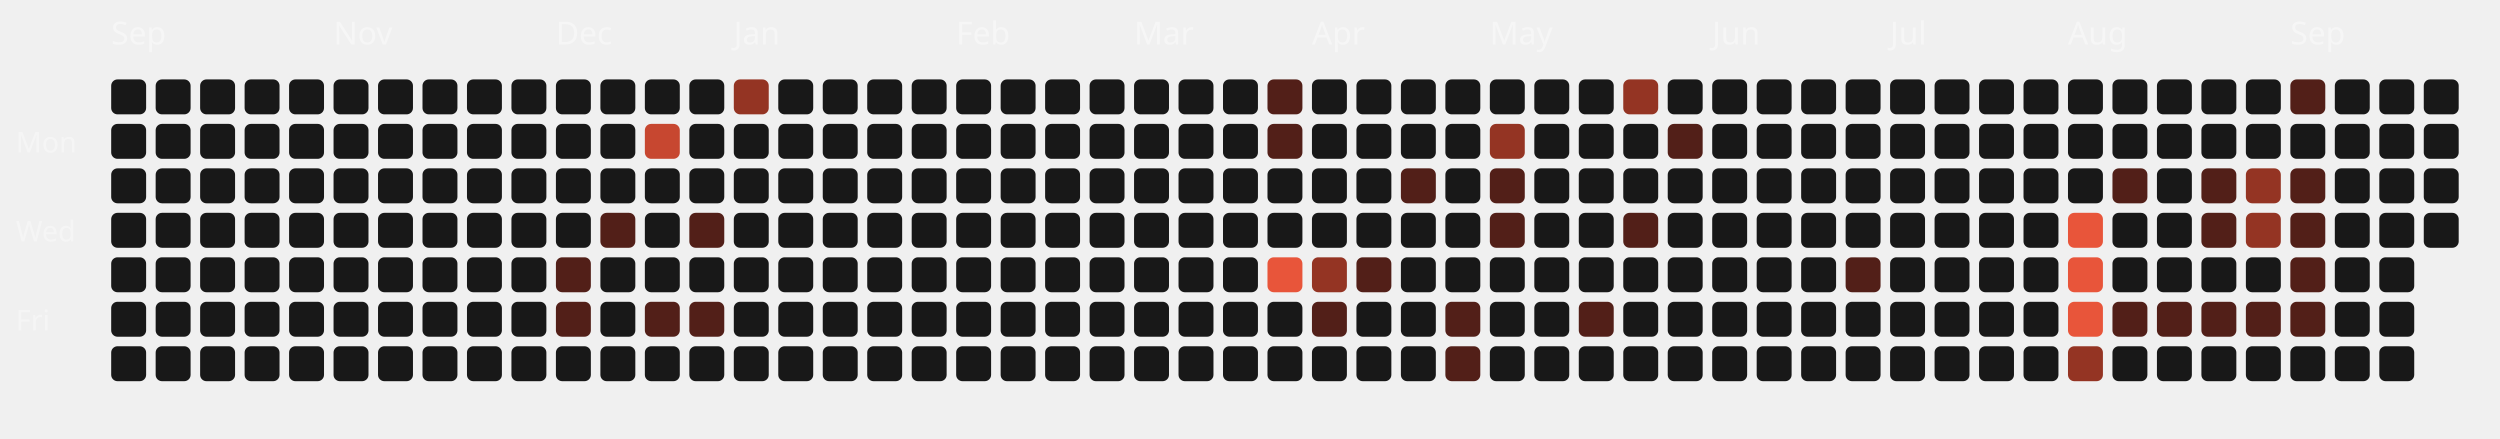
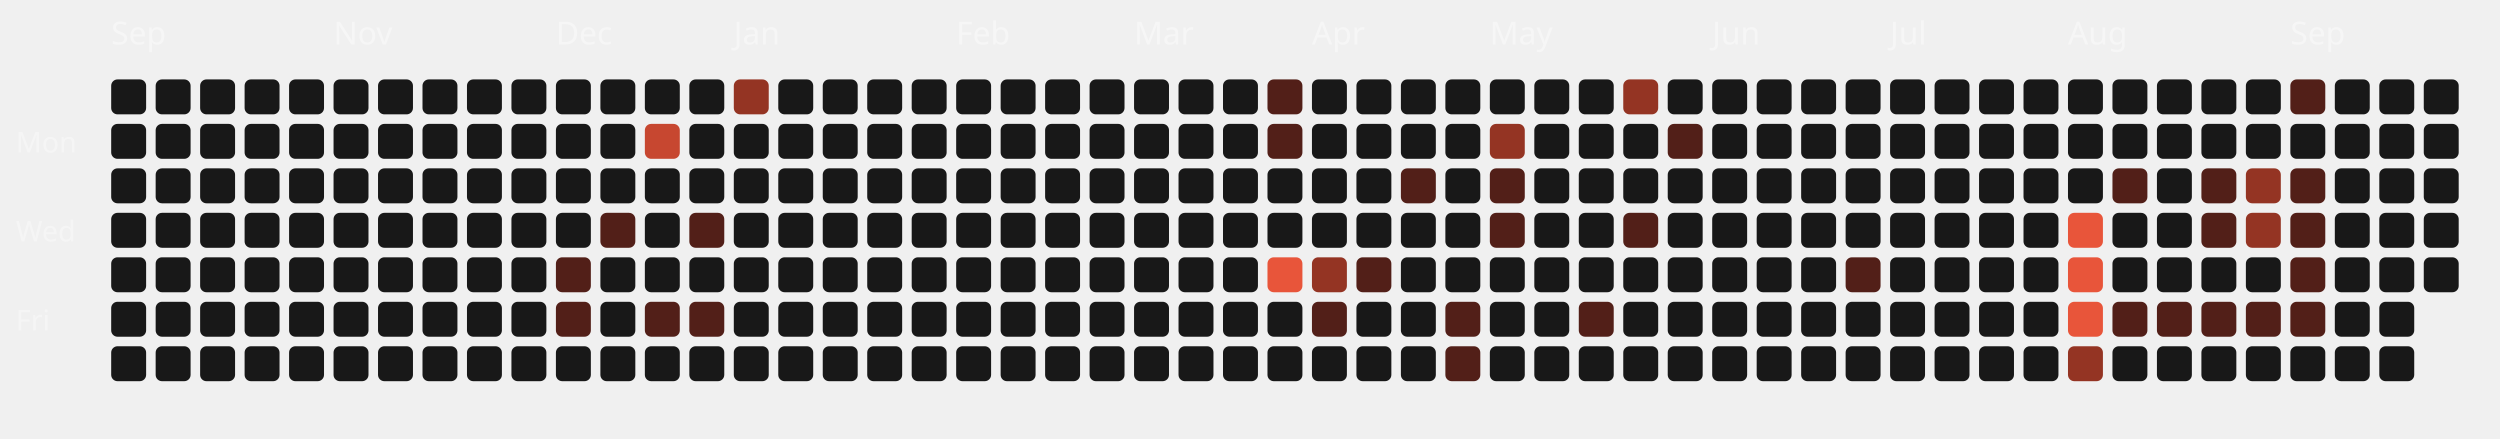
<svg xmlns="http://www.w3.org/2000/svg" viewBox="0 0 787 138" width="100%" height="100%">
  <style>
  .month-label { font-family: "Space Grotesk", sans-serif; font-size: 10px; fill: rgba(255,255,255,0.4); }
  .wday-label { font-family: "Space Grotesk", sans-serif; font-size: 9px; fill: rgba(255,255,255,0.35); }
  .day-rect { transition: all 0.2s ease; cursor: pointer; }
  .day-rect:hover { stroke: #fff; stroke-width: 1px; transform: scale(1.1); transform-origin: center; }
</style>
  <text x="5" y="48" class="wday-label">Mon</text>
  <text x="5" y="76" class="wday-label">Wed</text>
  <text x="5" y="104" class="wday-label">Fri</text>
  <text x="35" y="14" class="month-label">Sep</text>
  <rect x="35" y="25" width="11" height="11" rx="2" ry="2" fill="#181818" class="day-rect" />
  <rect x="35" y="39" width="11" height="11" rx="2" ry="2" fill="#181818" class="day-rect" />
  <rect x="35" y="53" width="11" height="11" rx="2" ry="2" fill="#181818" class="day-rect" />
  <rect x="35" y="67" width="11" height="11" rx="2" ry="2" fill="#181818" class="day-rect" />
  <rect x="35" y="81" width="11" height="11" rx="2" ry="2" fill="#181818" class="day-rect" />
  <rect x="35" y="95" width="11" height="11" rx="2" ry="2" fill="#181818" class="day-rect" />
  <rect x="35" y="109" width="11" height="11" rx="2" ry="2" fill="#181818" class="day-rect" />
  <rect x="49" y="25" width="11" height="11" rx="2" ry="2" fill="#181818" class="day-rect" />
  <rect x="49" y="39" width="11" height="11" rx="2" ry="2" fill="#181818" class="day-rect" />
  <rect x="49" y="53" width="11" height="11" rx="2" ry="2" fill="#181818" class="day-rect" />
  <rect x="49" y="67" width="11" height="11" rx="2" ry="2" fill="#181818" class="day-rect" />
  <rect x="49" y="81" width="11" height="11" rx="2" ry="2" fill="#181818" class="day-rect" />
  <rect x="49" y="95" width="11" height="11" rx="2" ry="2" fill="#181818" class="day-rect" />
  <rect x="49" y="109" width="11" height="11" rx="2" ry="2" fill="#181818" class="day-rect" />
  <rect x="63" y="25" width="11" height="11" rx="2" ry="2" fill="#181818" class="day-rect" />
  <rect x="63" y="39" width="11" height="11" rx="2" ry="2" fill="#181818" class="day-rect" />
  <rect x="63" y="53" width="11" height="11" rx="2" ry="2" fill="#181818" class="day-rect" />
  <rect x="63" y="67" width="11" height="11" rx="2" ry="2" fill="#181818" class="day-rect" />
  <rect x="63" y="81" width="11" height="11" rx="2" ry="2" fill="#181818" class="day-rect" />
  <rect x="63" y="95" width="11" height="11" rx="2" ry="2" fill="#181818" class="day-rect" />
  <rect x="63" y="109" width="11" height="11" rx="2" ry="2" fill="#181818" class="day-rect" />
  <rect x="77" y="25" width="11" height="11" rx="2" ry="2" fill="#181818" class="day-rect" />
  <rect x="77" y="39" width="11" height="11" rx="2" ry="2" fill="#181818" class="day-rect" />
  <rect x="77" y="53" width="11" height="11" rx="2" ry="2" fill="#181818" class="day-rect" />
  <rect x="77" y="67" width="11" height="11" rx="2" ry="2" fill="#181818" class="day-rect" />
  <rect x="77" y="81" width="11" height="11" rx="2" ry="2" fill="#181818" class="day-rect" />
  <rect x="77" y="95" width="11" height="11" rx="2" ry="2" fill="#181818" class="day-rect" />
  <rect x="77" y="109" width="11" height="11" rx="2" ry="2" fill="#181818" class="day-rect" />
  <rect x="91" y="25" width="11" height="11" rx="2" ry="2" fill="#181818" class="day-rect" />
  <rect x="91" y="39" width="11" height="11" rx="2" ry="2" fill="#181818" class="day-rect" />
  <rect x="91" y="53" width="11" height="11" rx="2" ry="2" fill="#181818" class="day-rect" />
  <rect x="91" y="67" width="11" height="11" rx="2" ry="2" fill="#181818" class="day-rect" />
  <rect x="91" y="81" width="11" height="11" rx="2" ry="2" fill="#181818" class="day-rect" />
  <rect x="91" y="95" width="11" height="11" rx="2" ry="2" fill="#181818" class="day-rect" />
  <rect x="91" y="109" width="11" height="11" rx="2" ry="2" fill="#181818" class="day-rect" />
  <rect x="105" y="25" width="11" height="11" rx="2" ry="2" fill="#181818" class="day-rect" />
  <rect x="105" y="39" width="11" height="11" rx="2" ry="2" fill="#181818" class="day-rect" />
  <rect x="105" y="53" width="11" height="11" rx="2" ry="2" fill="#181818" class="day-rect" />
  <rect x="105" y="67" width="11" height="11" rx="2" ry="2" fill="#181818" class="day-rect" />
  <rect x="105" y="81" width="11" height="11" rx="2" ry="2" fill="#181818" class="day-rect" />
  <rect x="105" y="95" width="11" height="11" rx="2" ry="2" fill="#181818" class="day-rect" />
  <text x="105" y="14" class="month-label">Nov</text>
  <rect x="105" y="109" width="11" height="11" rx="2" ry="2" fill="#181818" class="day-rect" />
  <rect x="119" y="25" width="11" height="11" rx="2" ry="2" fill="#181818" class="day-rect" />
  <rect x="119" y="39" width="11" height="11" rx="2" ry="2" fill="#181818" class="day-rect" />
  <rect x="119" y="53" width="11" height="11" rx="2" ry="2" fill="#181818" class="day-rect" />
  <rect x="119" y="67" width="11" height="11" rx="2" ry="2" fill="#181818" class="day-rect" />
  <rect x="119" y="81" width="11" height="11" rx="2" ry="2" fill="#181818" class="day-rect" />
  <rect x="119" y="95" width="11" height="11" rx="2" ry="2" fill="#181818" class="day-rect" />
  <rect x="119" y="109" width="11" height="11" rx="2" ry="2" fill="#181818" class="day-rect" />
  <rect x="133" y="25" width="11" height="11" rx="2" ry="2" fill="#181818" class="day-rect" />
  <rect x="133" y="39" width="11" height="11" rx="2" ry="2" fill="#181818" class="day-rect" />
  <rect x="133" y="53" width="11" height="11" rx="2" ry="2" fill="#181818" class="day-rect" />
  <rect x="133" y="67" width="11" height="11" rx="2" ry="2" fill="#181818" class="day-rect" />
  <rect x="133" y="81" width="11" height="11" rx="2" ry="2" fill="#181818" class="day-rect" />
  <rect x="133" y="95" width="11" height="11" rx="2" ry="2" fill="#181818" class="day-rect" />
  <rect x="133" y="109" width="11" height="11" rx="2" ry="2" fill="#181818" class="day-rect" />
  <rect x="147" y="25" width="11" height="11" rx="2" ry="2" fill="#181818" class="day-rect" />
  <rect x="147" y="39" width="11" height="11" rx="2" ry="2" fill="#181818" class="day-rect" />
  <rect x="147" y="53" width="11" height="11" rx="2" ry="2" fill="#181818" class="day-rect" />
  <rect x="147" y="67" width="11" height="11" rx="2" ry="2" fill="#181818" class="day-rect" />
  <rect x="147" y="81" width="11" height="11" rx="2" ry="2" fill="#181818" class="day-rect" />
  <rect x="147" y="95" width="11" height="11" rx="2" ry="2" fill="#181818" class="day-rect" />
  <rect x="147" y="109" width="11" height="11" rx="2" ry="2" fill="#181818" class="day-rect" />
  <rect x="161" y="25" width="11" height="11" rx="2" ry="2" fill="#181818" class="day-rect" />
  <rect x="161" y="39" width="11" height="11" rx="2" ry="2" fill="#181818" class="day-rect" />
  <rect x="161" y="53" width="11" height="11" rx="2" ry="2" fill="#181818" class="day-rect" />
  <rect x="161" y="67" width="11" height="11" rx="2" ry="2" fill="#181818" class="day-rect" />
  <rect x="161" y="81" width="11" height="11" rx="2" ry="2" fill="#181818" class="day-rect" />
  <rect x="161" y="95" width="11" height="11" rx="2" ry="2" fill="#181818" class="day-rect" />
  <rect x="161" y="109" width="11" height="11" rx="2" ry="2" fill="#181818" class="day-rect" />
  <rect x="175" y="25" width="11" height="11" rx="2" ry="2" fill="#181818" class="day-rect" />
  <text x="175" y="14" class="month-label">Dec</text>
  <rect x="175" y="39" width="11" height="11" rx="2" ry="2" fill="#181818" class="day-rect" />
  <rect x="175" y="53" width="11" height="11" rx="2" ry="2" fill="#181818" class="day-rect" />
  <rect x="175" y="67" width="11" height="11" rx="2" ry="2" fill="#181818" class="day-rect" />
  <rect x="175" y="81" width="11" height="11" rx="2" ry="2" fill="#521f18" class="day-rect" />
  <rect x="175" y="95" width="11" height="11" rx="2" ry="2" fill="#521f18" class="day-rect" />
  <rect x="175" y="109" width="11" height="11" rx="2" ry="2" fill="#181818" class="day-rect" />
  <rect x="189" y="25" width="11" height="11" rx="2" ry="2" fill="#181818" class="day-rect" />
  <rect x="189" y="39" width="11" height="11" rx="2" ry="2" fill="#181818" class="day-rect" />
  <rect x="189" y="53" width="11" height="11" rx="2" ry="2" fill="#181818" class="day-rect" />
  <rect x="189" y="67" width="11" height="11" rx="2" ry="2" fill="#521f18" class="day-rect" />
  <rect x="189" y="81" width="11" height="11" rx="2" ry="2" fill="#181818" class="day-rect" />
  <rect x="189" y="95" width="11" height="11" rx="2" ry="2" fill="#181818" class="day-rect" />
  <rect x="189" y="109" width="11" height="11" rx="2" ry="2" fill="#181818" class="day-rect" />
  <rect x="203" y="25" width="11" height="11" rx="2" ry="2" fill="#181818" class="day-rect" />
  <rect x="203" y="39" width="11" height="11" rx="2" ry="2" fill="#c74730" class="day-rect" />
  <rect x="203" y="53" width="11" height="11" rx="2" ry="2" fill="#181818" class="day-rect" />
  <rect x="203" y="67" width="11" height="11" rx="2" ry="2" fill="#181818" class="day-rect" />
  <rect x="203" y="81" width="11" height="11" rx="2" ry="2" fill="#181818" class="day-rect" />
  <rect x="203" y="95" width="11" height="11" rx="2" ry="2" fill="#521f18" class="day-rect" />
  <rect x="203" y="109" width="11" height="11" rx="2" ry="2" fill="#181818" class="day-rect" />
  <rect x="217" y="25" width="11" height="11" rx="2" ry="2" fill="#181818" class="day-rect" />
  <rect x="217" y="39" width="11" height="11" rx="2" ry="2" fill="#181818" class="day-rect" />
  <rect x="217" y="53" width="11" height="11" rx="2" ry="2" fill="#181818" class="day-rect" />
  <rect x="217" y="67" width="11" height="11" rx="2" ry="2" fill="#521f18" class="day-rect" />
  <rect x="217" y="81" width="11" height="11" rx="2" ry="2" fill="#181818" class="day-rect" />
  <rect x="217" y="95" width="11" height="11" rx="2" ry="2" fill="#521f18" class="day-rect" />
  <rect x="217" y="109" width="11" height="11" rx="2" ry="2" fill="#181818" class="day-rect" />
  <rect x="231" y="25" width="11" height="11" rx="2" ry="2" fill="#943423" class="day-rect" />
  <rect x="231" y="39" width="11" height="11" rx="2" ry="2" fill="#181818" class="day-rect" />
  <rect x="231" y="53" width="11" height="11" rx="2" ry="2" fill="#181818" class="day-rect" />
  <rect x="231" y="67" width="11" height="11" rx="2" ry="2" fill="#181818" class="day-rect" />
  <text x="231" y="14" class="month-label">Jan</text>
  <rect x="231" y="81" width="11" height="11" rx="2" ry="2" fill="#181818" class="day-rect" />
  <rect x="231" y="95" width="11" height="11" rx="2" ry="2" fill="#181818" class="day-rect" />
  <rect x="231" y="109" width="11" height="11" rx="2" ry="2" fill="#181818" class="day-rect" />
  <rect x="245" y="25" width="11" height="11" rx="2" ry="2" fill="#181818" class="day-rect" />
  <rect x="245" y="39" width="11" height="11" rx="2" ry="2" fill="#181818" class="day-rect" />
  <rect x="245" y="53" width="11" height="11" rx="2" ry="2" fill="#181818" class="day-rect" />
  <rect x="245" y="67" width="11" height="11" rx="2" ry="2" fill="#181818" class="day-rect" />
  <rect x="245" y="81" width="11" height="11" rx="2" ry="2" fill="#181818" class="day-rect" />
  <rect x="245" y="95" width="11" height="11" rx="2" ry="2" fill="#181818" class="day-rect" />
  <rect x="245" y="109" width="11" height="11" rx="2" ry="2" fill="#181818" class="day-rect" />
  <rect x="259" y="25" width="11" height="11" rx="2" ry="2" fill="#181818" class="day-rect" />
  <rect x="259" y="39" width="11" height="11" rx="2" ry="2" fill="#181818" class="day-rect" />
  <rect x="259" y="53" width="11" height="11" rx="2" ry="2" fill="#181818" class="day-rect" />
  <rect x="259" y="67" width="11" height="11" rx="2" ry="2" fill="#181818" class="day-rect" />
  <rect x="259" y="81" width="11" height="11" rx="2" ry="2" fill="#181818" class="day-rect" />
  <rect x="259" y="95" width="11" height="11" rx="2" ry="2" fill="#181818" class="day-rect" />
  <rect x="259" y="109" width="11" height="11" rx="2" ry="2" fill="#181818" class="day-rect" />
  <rect x="273" y="25" width="11" height="11" rx="2" ry="2" fill="#181818" class="day-rect" />
  <rect x="273" y="39" width="11" height="11" rx="2" ry="2" fill="#181818" class="day-rect" />
  <rect x="273" y="53" width="11" height="11" rx="2" ry="2" fill="#181818" class="day-rect" />
  <rect x="273" y="67" width="11" height="11" rx="2" ry="2" fill="#181818" class="day-rect" />
  <rect x="273" y="81" width="11" height="11" rx="2" ry="2" fill="#181818" class="day-rect" />
  <rect x="273" y="95" width="11" height="11" rx="2" ry="2" fill="#181818" class="day-rect" />
  <rect x="273" y="109" width="11" height="11" rx="2" ry="2" fill="#181818" class="day-rect" />
  <rect x="287" y="25" width="11" height="11" rx="2" ry="2" fill="#181818" class="day-rect" />
  <rect x="287" y="39" width="11" height="11" rx="2" ry="2" fill="#181818" class="day-rect" />
  <rect x="287" y="53" width="11" height="11" rx="2" ry="2" fill="#181818" class="day-rect" />
  <rect x="287" y="67" width="11" height="11" rx="2" ry="2" fill="#181818" class="day-rect" />
  <rect x="287" y="81" width="11" height="11" rx="2" ry="2" fill="#181818" class="day-rect" />
  <rect x="287" y="95" width="11" height="11" rx="2" ry="2" fill="#181818" class="day-rect" />
  <rect x="287" y="109" width="11" height="11" rx="2" ry="2" fill="#181818" class="day-rect" />
  <text x="301" y="14" class="month-label">Feb</text>
  <rect x="301" y="25" width="11" height="11" rx="2" ry="2" fill="#181818" class="day-rect" />
  <rect x="301" y="39" width="11" height="11" rx="2" ry="2" fill="#181818" class="day-rect" />
  <rect x="301" y="53" width="11" height="11" rx="2" ry="2" fill="#181818" class="day-rect" />
  <rect x="301" y="67" width="11" height="11" rx="2" ry="2" fill="#181818" class="day-rect" />
  <rect x="301" y="81" width="11" height="11" rx="2" ry="2" fill="#181818" class="day-rect" />
  <rect x="301" y="95" width="11" height="11" rx="2" ry="2" fill="#181818" class="day-rect" />
  <rect x="301" y="109" width="11" height="11" rx="2" ry="2" fill="#181818" class="day-rect" />
  <rect x="315" y="25" width="11" height="11" rx="2" ry="2" fill="#181818" class="day-rect" />
  <rect x="315" y="39" width="11" height="11" rx="2" ry="2" fill="#181818" class="day-rect" />
  <rect x="315" y="53" width="11" height="11" rx="2" ry="2" fill="#181818" class="day-rect" />
  <rect x="315" y="67" width="11" height="11" rx="2" ry="2" fill="#181818" class="day-rect" />
  <rect x="315" y="81" width="11" height="11" rx="2" ry="2" fill="#181818" class="day-rect" />
  <rect x="315" y="95" width="11" height="11" rx="2" ry="2" fill="#181818" class="day-rect" />
  <rect x="315" y="109" width="11" height="11" rx="2" ry="2" fill="#181818" class="day-rect" />
  <rect x="329" y="25" width="11" height="11" rx="2" ry="2" fill="#181818" class="day-rect" />
  <rect x="329" y="39" width="11" height="11" rx="2" ry="2" fill="#181818" class="day-rect" />
  <rect x="329" y="53" width="11" height="11" rx="2" ry="2" fill="#181818" class="day-rect" />
  <rect x="329" y="67" width="11" height="11" rx="2" ry="2" fill="#181818" class="day-rect" />
  <rect x="329" y="81" width="11" height="11" rx="2" ry="2" fill="#181818" class="day-rect" />
  <rect x="329" y="95" width="11" height="11" rx="2" ry="2" fill="#181818" class="day-rect" />
  <rect x="329" y="109" width="11" height="11" rx="2" ry="2" fill="#181818" class="day-rect" />
  <rect x="343" y="25" width="11" height="11" rx="2" ry="2" fill="#181818" class="day-rect" />
  <rect x="343" y="39" width="11" height="11" rx="2" ry="2" fill="#181818" class="day-rect" />
  <rect x="343" y="53" width="11" height="11" rx="2" ry="2" fill="#181818" class="day-rect" />
  <rect x="343" y="67" width="11" height="11" rx="2" ry="2" fill="#181818" class="day-rect" />
  <rect x="343" y="81" width="11" height="11" rx="2" ry="2" fill="#181818" class="day-rect" />
  <rect x="343" y="95" width="11" height="11" rx="2" ry="2" fill="#181818" class="day-rect" />
  <rect x="343" y="109" width="11" height="11" rx="2" ry="2" fill="#181818" class="day-rect" />
  <text x="357" y="14" class="month-label">Mar</text>
  <rect x="357" y="25" width="11" height="11" rx="2" ry="2" fill="#181818" class="day-rect" />
  <rect x="357" y="39" width="11" height="11" rx="2" ry="2" fill="#181818" class="day-rect" />
  <rect x="357" y="53" width="11" height="11" rx="2" ry="2" fill="#181818" class="day-rect" />
  <rect x="357" y="67" width="11" height="11" rx="2" ry="2" fill="#181818" class="day-rect" />
  <rect x="357" y="81" width="11" height="11" rx="2" ry="2" fill="#181818" class="day-rect" />
  <rect x="357" y="95" width="11" height="11" rx="2" ry="2" fill="#181818" class="day-rect" />
  <rect x="357" y="109" width="11" height="11" rx="2" ry="2" fill="#181818" class="day-rect" />
  <rect x="371" y="25" width="11" height="11" rx="2" ry="2" fill="#181818" class="day-rect" />
  <rect x="371" y="39" width="11" height="11" rx="2" ry="2" fill="#181818" class="day-rect" />
  <rect x="371" y="53" width="11" height="11" rx="2" ry="2" fill="#181818" class="day-rect" />
  <rect x="371" y="67" width="11" height="11" rx="2" ry="2" fill="#181818" class="day-rect" />
  <rect x="371" y="81" width="11" height="11" rx="2" ry="2" fill="#181818" class="day-rect" />
  <rect x="371" y="95" width="11" height="11" rx="2" ry="2" fill="#181818" class="day-rect" />
  <rect x="371" y="109" width="11" height="11" rx="2" ry="2" fill="#181818" class="day-rect" />
  <rect x="385" y="25" width="11" height="11" rx="2" ry="2" fill="#181818" class="day-rect" />
  <rect x="385" y="39" width="11" height="11" rx="2" ry="2" fill="#181818" class="day-rect" />
  <rect x="385" y="53" width="11" height="11" rx="2" ry="2" fill="#181818" class="day-rect" />
  <rect x="385" y="67" width="11" height="11" rx="2" ry="2" fill="#181818" class="day-rect" />
  <rect x="385" y="81" width="11" height="11" rx="2" ry="2" fill="#181818" class="day-rect" />
  <rect x="385" y="95" width="11" height="11" rx="2" ry="2" fill="#181818" class="day-rect" />
  <rect x="385" y="109" width="11" height="11" rx="2" ry="2" fill="#181818" class="day-rect" />
  <rect x="399" y="25" width="11" height="11" rx="2" ry="2" fill="#521f18" class="day-rect" />
  <rect x="399" y="39" width="11" height="11" rx="2" ry="2" fill="#521f18" class="day-rect" />
  <rect x="399" y="53" width="11" height="11" rx="2" ry="2" fill="#181818" class="day-rect" />
  <rect x="399" y="67" width="11" height="11" rx="2" ry="2" fill="#181818" class="day-rect" />
  <rect x="399" y="81" width="11" height="11" rx="2" ry="2" fill="#E8553A" class="day-rect" />
  <rect x="399" y="95" width="11" height="11" rx="2" ry="2" fill="#181818" class="day-rect" />
  <rect x="399" y="109" width="11" height="11" rx="2" ry="2" fill="#181818" class="day-rect" />
  <rect x="413" y="25" width="11" height="11" rx="2" ry="2" fill="#181818" class="day-rect" />
  <rect x="413" y="39" width="11" height="11" rx="2" ry="2" fill="#181818" class="day-rect" />
  <rect x="413" y="53" width="11" height="11" rx="2" ry="2" fill="#181818" class="day-rect" />
  <text x="413" y="14" class="month-label">Apr</text>
  <rect x="413" y="67" width="11" height="11" rx="2" ry="2" fill="#181818" class="day-rect" />
  <rect x="413" y="81" width="11" height="11" rx="2" ry="2" fill="#943423" class="day-rect" />
  <rect x="413" y="95" width="11" height="11" rx="2" ry="2" fill="#521f18" class="day-rect" />
  <rect x="413" y="109" width="11" height="11" rx="2" ry="2" fill="#181818" class="day-rect" />
  <rect x="427" y="25" width="11" height="11" rx="2" ry="2" fill="#181818" class="day-rect" />
  <rect x="427" y="39" width="11" height="11" rx="2" ry="2" fill="#181818" class="day-rect" />
  <rect x="427" y="53" width="11" height="11" rx="2" ry="2" fill="#181818" class="day-rect" />
  <rect x="427" y="67" width="11" height="11" rx="2" ry="2" fill="#181818" class="day-rect" />
  <rect x="427" y="81" width="11" height="11" rx="2" ry="2" fill="#521f18" class="day-rect" />
  <rect x="427" y="95" width="11" height="11" rx="2" ry="2" fill="#181818" class="day-rect" />
  <rect x="427" y="109" width="11" height="11" rx="2" ry="2" fill="#181818" class="day-rect" />
  <rect x="441" y="25" width="11" height="11" rx="2" ry="2" fill="#181818" class="day-rect" />
  <rect x="441" y="39" width="11" height="11" rx="2" ry="2" fill="#181818" class="day-rect" />
  <rect x="441" y="53" width="11" height="11" rx="2" ry="2" fill="#521f18" class="day-rect" />
  <rect x="441" y="67" width="11" height="11" rx="2" ry="2" fill="#181818" class="day-rect" />
  <rect x="441" y="81" width="11" height="11" rx="2" ry="2" fill="#181818" class="day-rect" />
  <rect x="441" y="95" width="11" height="11" rx="2" ry="2" fill="#181818" class="day-rect" />
  <rect x="441" y="109" width="11" height="11" rx="2" ry="2" fill="#181818" class="day-rect" />
  <rect x="455" y="25" width="11" height="11" rx="2" ry="2" fill="#181818" class="day-rect" />
  <rect x="455" y="39" width="11" height="11" rx="2" ry="2" fill="#181818" class="day-rect" />
  <rect x="455" y="53" width="11" height="11" rx="2" ry="2" fill="#181818" class="day-rect" />
  <rect x="455" y="67" width="11" height="11" rx="2" ry="2" fill="#181818" class="day-rect" />
  <rect x="455" y="81" width="11" height="11" rx="2" ry="2" fill="#181818" class="day-rect" />
  <rect x="455" y="95" width="11" height="11" rx="2" ry="2" fill="#521f18" class="day-rect" />
  <rect x="455" y="109" width="11" height="11" rx="2" ry="2" fill="#521f18" class="day-rect" />
  <rect x="469" y="25" width="11" height="11" rx="2" ry="2" fill="#181818" class="day-rect" />
  <rect x="469" y="39" width="11" height="11" rx="2" ry="2" fill="#943423" class="day-rect" />
  <rect x="469" y="53" width="11" height="11" rx="2" ry="2" fill="#521f18" class="day-rect" />
  <rect x="469" y="67" width="11" height="11" rx="2" ry="2" fill="#521f18" class="day-rect" />
  <rect x="469" y="81" width="11" height="11" rx="2" ry="2" fill="#181818" class="day-rect" />
  <text x="469" y="14" class="month-label">May</text>
  <rect x="469" y="95" width="11" height="11" rx="2" ry="2" fill="#181818" class="day-rect" />
  <rect x="469" y="109" width="11" height="11" rx="2" ry="2" fill="#181818" class="day-rect" />
  <rect x="483" y="25" width="11" height="11" rx="2" ry="2" fill="#181818" class="day-rect" />
  <rect x="483" y="39" width="11" height="11" rx="2" ry="2" fill="#181818" class="day-rect" />
  <rect x="483" y="53" width="11" height="11" rx="2" ry="2" fill="#181818" class="day-rect" />
  <rect x="483" y="67" width="11" height="11" rx="2" ry="2" fill="#181818" class="day-rect" />
  <rect x="483" y="81" width="11" height="11" rx="2" ry="2" fill="#181818" class="day-rect" />
  <rect x="483" y="95" width="11" height="11" rx="2" ry="2" fill="#181818" class="day-rect" />
  <rect x="483" y="109" width="11" height="11" rx="2" ry="2" fill="#181818" class="day-rect" />
  <rect x="497" y="25" width="11" height="11" rx="2" ry="2" fill="#181818" class="day-rect" />
  <rect x="497" y="39" width="11" height="11" rx="2" ry="2" fill="#181818" class="day-rect" />
  <rect x="497" y="53" width="11" height="11" rx="2" ry="2" fill="#181818" class="day-rect" />
  <rect x="497" y="67" width="11" height="11" rx="2" ry="2" fill="#181818" class="day-rect" />
  <rect x="497" y="81" width="11" height="11" rx="2" ry="2" fill="#181818" class="day-rect" />
  <rect x="497" y="95" width="11" height="11" rx="2" ry="2" fill="#521f18" class="day-rect" />
  <rect x="497" y="109" width="11" height="11" rx="2" ry="2" fill="#181818" class="day-rect" />
  <rect x="511" y="25" width="11" height="11" rx="2" ry="2" fill="#943423" class="day-rect" />
  <rect x="511" y="39" width="11" height="11" rx="2" ry="2" fill="#181818" class="day-rect" />
  <rect x="511" y="53" width="11" height="11" rx="2" ry="2" fill="#181818" class="day-rect" />
  <rect x="511" y="67" width="11" height="11" rx="2" ry="2" fill="#521f18" class="day-rect" />
  <rect x="511" y="81" width="11" height="11" rx="2" ry="2" fill="#181818" class="day-rect" />
  <rect x="511" y="95" width="11" height="11" rx="2" ry="2" fill="#181818" class="day-rect" />
  <rect x="511" y="109" width="11" height="11" rx="2" ry="2" fill="#181818" class="day-rect" />
  <rect x="525" y="25" width="11" height="11" rx="2" ry="2" fill="#181818" class="day-rect" />
  <rect x="525" y="39" width="11" height="11" rx="2" ry="2" fill="#521f18" class="day-rect" />
  <rect x="525" y="53" width="11" height="11" rx="2" ry="2" fill="#181818" class="day-rect" />
  <rect x="525" y="67" width="11" height="11" rx="2" ry="2" fill="#181818" class="day-rect" />
  <rect x="525" y="81" width="11" height="11" rx="2" ry="2" fill="#181818" class="day-rect" />
  <rect x="525" y="95" width="11" height="11" rx="2" ry="2" fill="#181818" class="day-rect" />
  <rect x="525" y="109" width="11" height="11" rx="2" ry="2" fill="#181818" class="day-rect" />
  <rect x="539" y="25" width="11" height="11" rx="2" ry="2" fill="#181818" class="day-rect" />
  <text x="539" y="14" class="month-label">Jun</text>
  <rect x="539" y="39" width="11" height="11" rx="2" ry="2" fill="#181818" class="day-rect" />
  <rect x="539" y="53" width="11" height="11" rx="2" ry="2" fill="#181818" class="day-rect" />
  <rect x="539" y="67" width="11" height="11" rx="2" ry="2" fill="#181818" class="day-rect" />
  <rect x="539" y="81" width="11" height="11" rx="2" ry="2" fill="#181818" class="day-rect" />
  <rect x="539" y="95" width="11" height="11" rx="2" ry="2" fill="#181818" class="day-rect" />
  <rect x="539" y="109" width="11" height="11" rx="2" ry="2" fill="#181818" class="day-rect" />
  <rect x="553" y="25" width="11" height="11" rx="2" ry="2" fill="#181818" class="day-rect" />
  <rect x="553" y="39" width="11" height="11" rx="2" ry="2" fill="#181818" class="day-rect" />
  <rect x="553" y="53" width="11" height="11" rx="2" ry="2" fill="#181818" class="day-rect" />
  <rect x="553" y="67" width="11" height="11" rx="2" ry="2" fill="#181818" class="day-rect" />
  <rect x="553" y="81" width="11" height="11" rx="2" ry="2" fill="#181818" class="day-rect" />
  <rect x="553" y="95" width="11" height="11" rx="2" ry="2" fill="#181818" class="day-rect" />
  <rect x="553" y="109" width="11" height="11" rx="2" ry="2" fill="#181818" class="day-rect" />
  <rect x="567" y="25" width="11" height="11" rx="2" ry="2" fill="#181818" class="day-rect" />
  <rect x="567" y="39" width="11" height="11" rx="2" ry="2" fill="#181818" class="day-rect" />
  <rect x="567" y="53" width="11" height="11" rx="2" ry="2" fill="#181818" class="day-rect" />
  <rect x="567" y="67" width="11" height="11" rx="2" ry="2" fill="#181818" class="day-rect" />
  <rect x="567" y="81" width="11" height="11" rx="2" ry="2" fill="#181818" class="day-rect" />
  <rect x="567" y="95" width="11" height="11" rx="2" ry="2" fill="#181818" class="day-rect" />
  <rect x="567" y="109" width="11" height="11" rx="2" ry="2" fill="#181818" class="day-rect" />
  <rect x="581" y="25" width="11" height="11" rx="2" ry="2" fill="#181818" class="day-rect" />
  <rect x="581" y="39" width="11" height="11" rx="2" ry="2" fill="#181818" class="day-rect" />
  <rect x="581" y="53" width="11" height="11" rx="2" ry="2" fill="#181818" class="day-rect" />
  <rect x="581" y="67" width="11" height="11" rx="2" ry="2" fill="#181818" class="day-rect" />
  <rect x="581" y="81" width="11" height="11" rx="2" ry="2" fill="#521f18" class="day-rect" />
  <rect x="581" y="95" width="11" height="11" rx="2" ry="2" fill="#181818" class="day-rect" />
  <rect x="581" y="109" width="11" height="11" rx="2" ry="2" fill="#181818" class="day-rect" />
  <rect x="595" y="25" width="11" height="11" rx="2" ry="2" fill="#181818" class="day-rect" />
  <rect x="595" y="39" width="11" height="11" rx="2" ry="2" fill="#181818" class="day-rect" />
  <rect x="595" y="53" width="11" height="11" rx="2" ry="2" fill="#181818" class="day-rect" />
  <text x="595" y="14" class="month-label">Jul</text>
  <rect x="595" y="67" width="11" height="11" rx="2" ry="2" fill="#181818" class="day-rect" />
  <rect x="595" y="81" width="11" height="11" rx="2" ry="2" fill="#181818" class="day-rect" />
  <rect x="595" y="95" width="11" height="11" rx="2" ry="2" fill="#181818" class="day-rect" />
  <rect x="595" y="109" width="11" height="11" rx="2" ry="2" fill="#181818" class="day-rect" />
  <rect x="609" y="25" width="11" height="11" rx="2" ry="2" fill="#181818" class="day-rect" />
  <rect x="609" y="39" width="11" height="11" rx="2" ry="2" fill="#181818" class="day-rect" />
  <rect x="609" y="53" width="11" height="11" rx="2" ry="2" fill="#181818" class="day-rect" />
  <rect x="609" y="67" width="11" height="11" rx="2" ry="2" fill="#181818" class="day-rect" />
  <rect x="609" y="81" width="11" height="11" rx="2" ry="2" fill="#181818" class="day-rect" />
  <rect x="609" y="95" width="11" height="11" rx="2" ry="2" fill="#181818" class="day-rect" />
  <rect x="609" y="109" width="11" height="11" rx="2" ry="2" fill="#181818" class="day-rect" />
  <rect x="623" y="25" width="11" height="11" rx="2" ry="2" fill="#181818" class="day-rect" />
  <rect x="623" y="39" width="11" height="11" rx="2" ry="2" fill="#181818" class="day-rect" />
  <rect x="623" y="53" width="11" height="11" rx="2" ry="2" fill="#181818" class="day-rect" />
  <rect x="623" y="67" width="11" height="11" rx="2" ry="2" fill="#181818" class="day-rect" />
  <rect x="623" y="81" width="11" height="11" rx="2" ry="2" fill="#181818" class="day-rect" />
  <rect x="623" y="95" width="11" height="11" rx="2" ry="2" fill="#181818" class="day-rect" />
  <rect x="623" y="109" width="11" height="11" rx="2" ry="2" fill="#181818" class="day-rect" />
  <rect x="637" y="25" width="11" height="11" rx="2" ry="2" fill="#181818" class="day-rect" />
  <rect x="637" y="39" width="11" height="11" rx="2" ry="2" fill="#181818" class="day-rect" />
  <rect x="637" y="53" width="11" height="11" rx="2" ry="2" fill="#181818" class="day-rect" />
  <rect x="637" y="67" width="11" height="11" rx="2" ry="2" fill="#181818" class="day-rect" />
  <rect x="637" y="81" width="11" height="11" rx="2" ry="2" fill="#181818" class="day-rect" />
  <rect x="637" y="95" width="11" height="11" rx="2" ry="2" fill="#181818" class="day-rect" />
  <rect x="637" y="109" width="11" height="11" rx="2" ry="2" fill="#181818" class="day-rect" />
  <rect x="651" y="25" width="11" height="11" rx="2" ry="2" fill="#181818" class="day-rect" />
  <rect x="651" y="39" width="11" height="11" rx="2" ry="2" fill="#181818" class="day-rect" />
  <rect x="651" y="53" width="11" height="11" rx="2" ry="2" fill="#181818" class="day-rect" />
  <rect x="651" y="67" width="11" height="11" rx="2" ry="2" fill="#E8553A" class="day-rect" />
  <rect x="651" y="81" width="11" height="11" rx="2" ry="2" fill="#E8553A" class="day-rect" />
  <rect x="651" y="95" width="11" height="11" rx="2" ry="2" fill="#E8553A" class="day-rect" />
  <text x="651" y="14" class="month-label">Aug</text>
  <rect x="651" y="109" width="11" height="11" rx="2" ry="2" fill="#943423" class="day-rect" />
  <rect x="665" y="25" width="11" height="11" rx="2" ry="2" fill="#181818" class="day-rect" />
  <rect x="665" y="39" width="11" height="11" rx="2" ry="2" fill="#181818" class="day-rect" />
  <rect x="665" y="53" width="11" height="11" rx="2" ry="2" fill="#521f18" class="day-rect" />
  <rect x="665" y="67" width="11" height="11" rx="2" ry="2" fill="#181818" class="day-rect" />
  <rect x="665" y="81" width="11" height="11" rx="2" ry="2" fill="#181818" class="day-rect" />
  <rect x="665" y="95" width="11" height="11" rx="2" ry="2" fill="#521f18" class="day-rect" />
  <rect x="665" y="109" width="11" height="11" rx="2" ry="2" fill="#181818" class="day-rect" />
  <rect x="679" y="25" width="11" height="11" rx="2" ry="2" fill="#181818" class="day-rect" />
  <rect x="679" y="39" width="11" height="11" rx="2" ry="2" fill="#181818" class="day-rect" />
  <rect x="679" y="53" width="11" height="11" rx="2" ry="2" fill="#181818" class="day-rect" />
  <rect x="679" y="67" width="11" height="11" rx="2" ry="2" fill="#181818" class="day-rect" />
  <rect x="679" y="81" width="11" height="11" rx="2" ry="2" fill="#181818" class="day-rect" />
  <rect x="679" y="95" width="11" height="11" rx="2" ry="2" fill="#521f18" class="day-rect" />
  <rect x="679" y="109" width="11" height="11" rx="2" ry="2" fill="#181818" class="day-rect" />
  <rect x="693" y="25" width="11" height="11" rx="2" ry="2" fill="#181818" class="day-rect" />
  <rect x="693" y="39" width="11" height="11" rx="2" ry="2" fill="#181818" class="day-rect" />
  <rect x="693" y="53" width="11" height="11" rx="2" ry="2" fill="#521f18" class="day-rect" />
  <rect x="693" y="67" width="11" height="11" rx="2" ry="2" fill="#521f18" class="day-rect" />
  <rect x="693" y="81" width="11" height="11" rx="2" ry="2" fill="#181818" class="day-rect" />
  <rect x="693" y="95" width="11" height="11" rx="2" ry="2" fill="#521f18" class="day-rect" />
  <rect x="693" y="109" width="11" height="11" rx="2" ry="2" fill="#181818" class="day-rect" />
  <rect x="707" y="25" width="11" height="11" rx="2" ry="2" fill="#181818" class="day-rect" />
  <rect x="707" y="39" width="11" height="11" rx="2" ry="2" fill="#181818" class="day-rect" />
  <rect x="707" y="53" width="11" height="11" rx="2" ry="2" fill="#943423" class="day-rect" />
  <rect x="707" y="67" width="11" height="11" rx="2" ry="2" fill="#943423" class="day-rect" />
  <rect x="707" y="81" width="11" height="11" rx="2" ry="2" fill="#181818" class="day-rect" />
  <rect x="707" y="95" width="11" height="11" rx="2" ry="2" fill="#521f18" class="day-rect" />
  <rect x="707" y="109" width="11" height="11" rx="2" ry="2" fill="#181818" class="day-rect" />
  <rect x="721" y="25" width="11" height="11" rx="2" ry="2" fill="#521f18" class="day-rect" />
  <rect x="721" y="39" width="11" height="11" rx="2" ry="2" fill="#181818" class="day-rect" />
  <text x="721" y="14" class="month-label">Sep</text>
  <rect x="721" y="53" width="11" height="11" rx="2" ry="2" fill="#521f18" class="day-rect" />
  <rect x="721" y="67" width="11" height="11" rx="2" ry="2" fill="#521f18" class="day-rect" />
  <rect x="721" y="81" width="11" height="11" rx="2" ry="2" fill="#521f18" class="day-rect" />
  <rect x="721" y="95" width="11" height="11" rx="2" ry="2" fill="#521f18" class="day-rect" />
  <rect x="721" y="109" width="11" height="11" rx="2" ry="2" fill="#181818" class="day-rect" />
  <rect x="735" y="25" width="11" height="11" rx="2" ry="2" fill="#181818" class="day-rect" />
  <rect x="735" y="39" width="11" height="11" rx="2" ry="2" fill="#181818" class="day-rect" />
  <rect x="735" y="53" width="11" height="11" rx="2" ry="2" fill="#181818" class="day-rect" />
  <rect x="735" y="67" width="11" height="11" rx="2" ry="2" fill="#181818" class="day-rect" />
  <rect x="735" y="81" width="11" height="11" rx="2" ry="2" fill="#181818" class="day-rect" />
  <rect x="735" y="95" width="11" height="11" rx="2" ry="2" fill="#181818" class="day-rect" />
  <rect x="735" y="109" width="11" height="11" rx="2" ry="2" fill="#181818" class="day-rect" />
  <rect x="749" y="25" width="11" height="11" rx="2" ry="2" fill="#181818" class="day-rect" />
  <rect x="749" y="39" width="11" height="11" rx="2" ry="2" fill="#181818" class="day-rect" />
  <rect x="749" y="53" width="11" height="11" rx="2" ry="2" fill="#181818" class="day-rect" />
  <rect x="749" y="67" width="11" height="11" rx="2" ry="2" fill="#181818" class="day-rect" />
  <rect x="749" y="81" width="11" height="11" rx="2" ry="2" fill="#181818" class="day-rect" />
  <rect x="749" y="95" width="11" height="11" rx="2" ry="2" fill="#181818" class="day-rect" />
  <rect x="749" y="109" width="11" height="11" rx="2" ry="2" fill="#181818" class="day-rect" />
  <rect x="763" y="25" width="11" height="11" rx="2" ry="2" fill="#181818" class="day-rect" />
  <rect x="763" y="39" width="11" height="11" rx="2" ry="2" fill="#181818" class="day-rect" />
  <rect x="763" y="53" width="11" height="11" rx="2" ry="2" fill="#181818" class="day-rect" />
  <rect x="763" y="67" width="11" height="11" rx="2" ry="2" fill="#181818" class="day-rect" />
+   <rect x="763" y="81" width="11" height="11" rx="2" ry="2" fill="#181818" class="day-rect" />
</svg>
